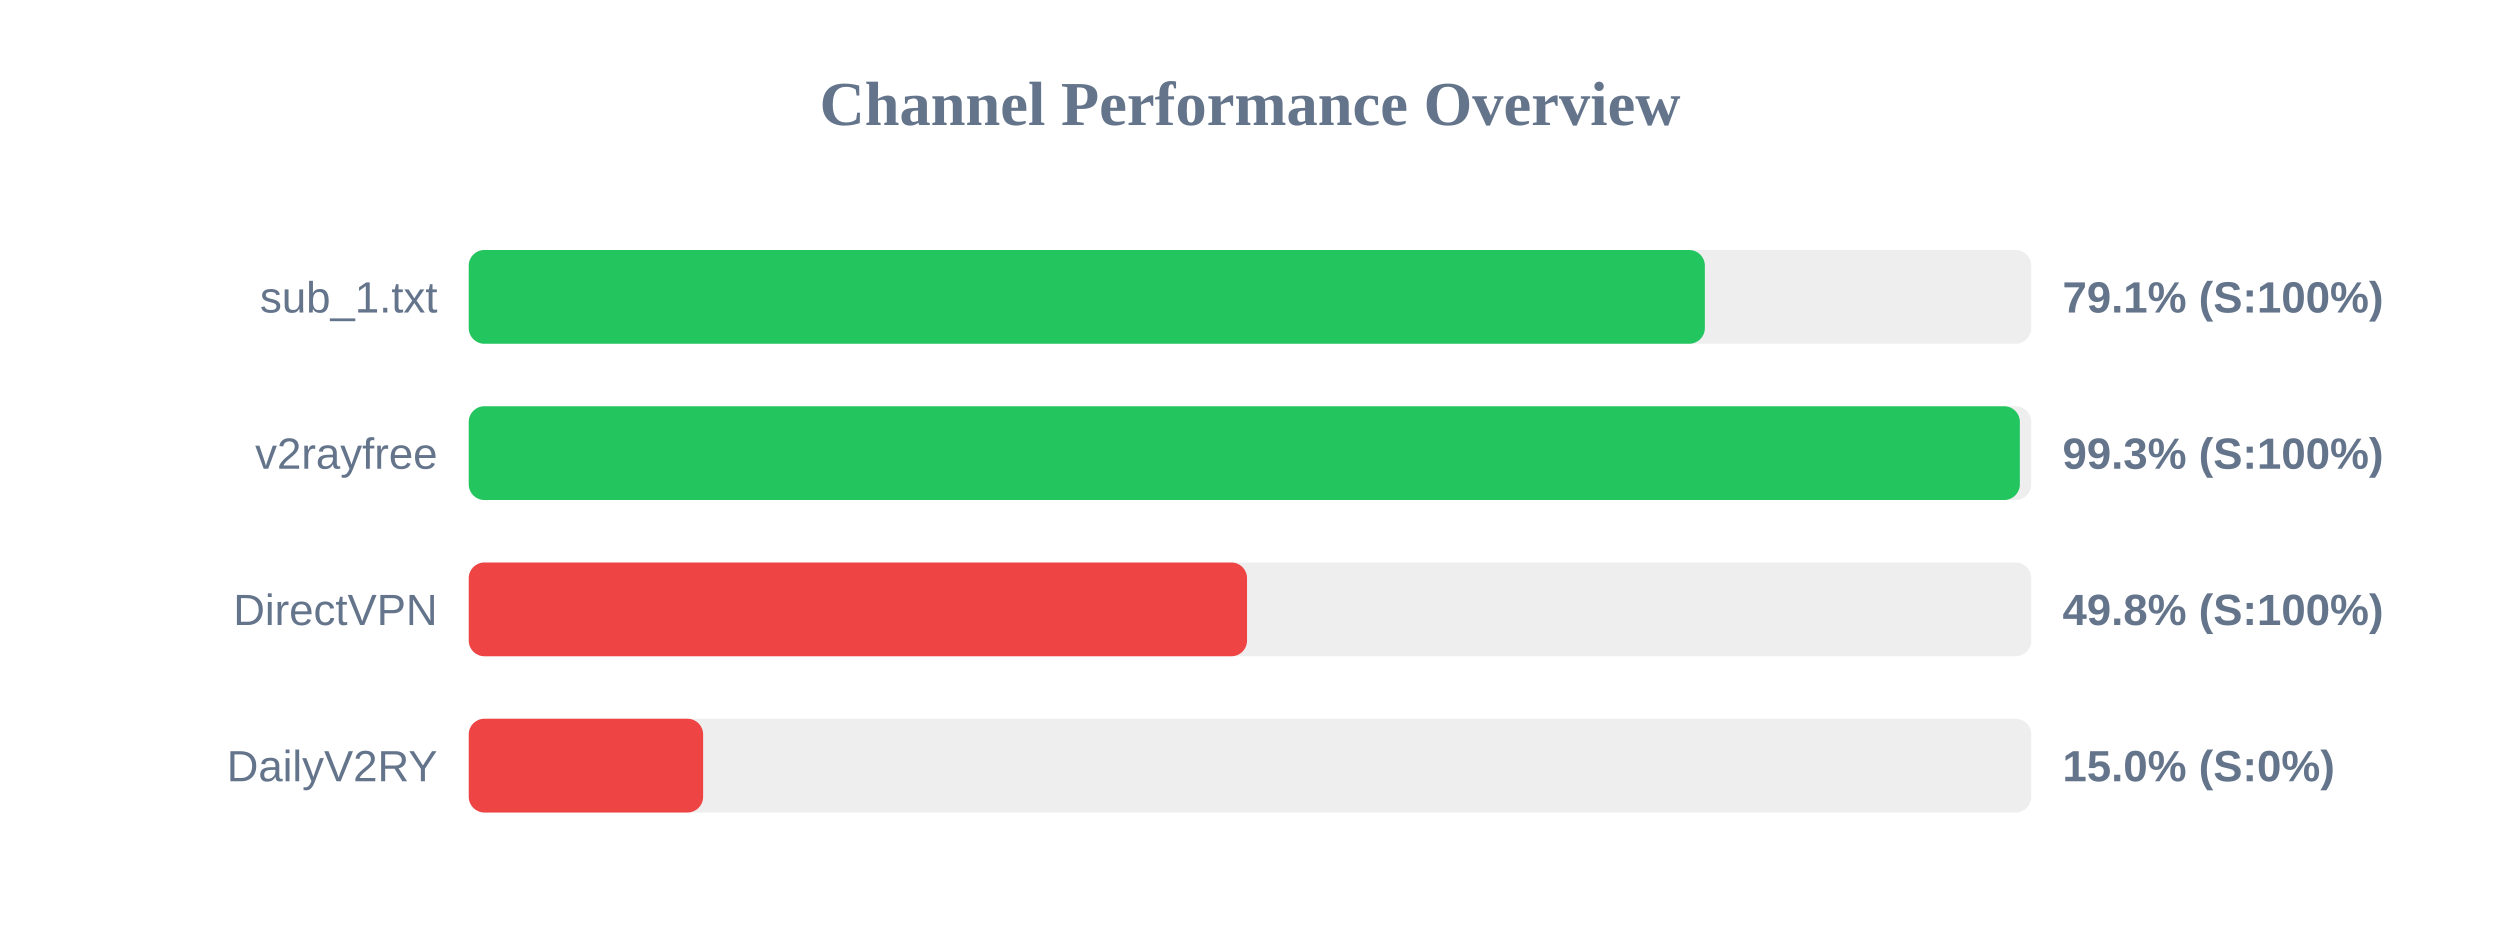
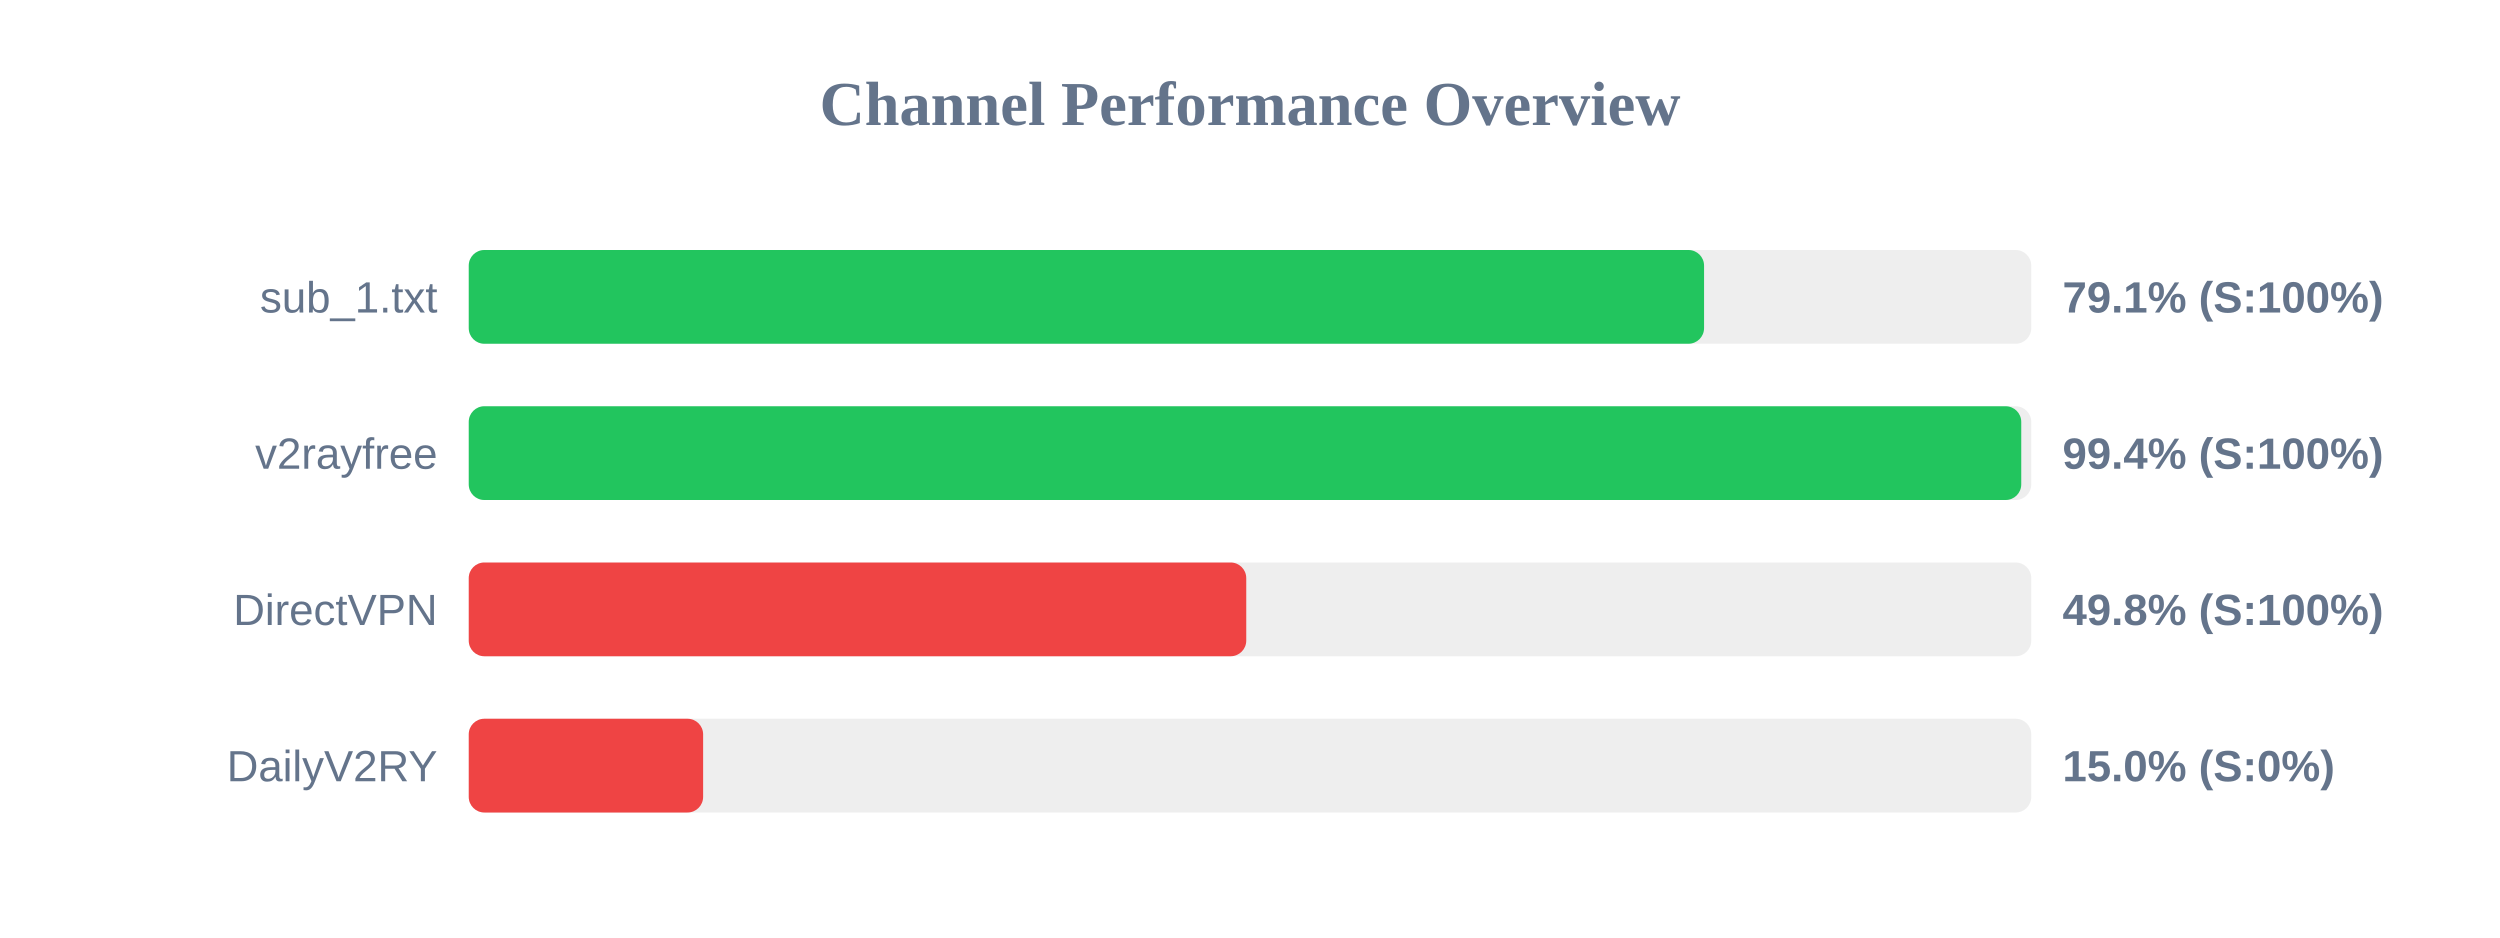
<svg xmlns="http://www.w3.org/2000/svg" width="800" height="300" version="1.1">
  <style>
        .row { font: 14px Arial; fill: #64748b; }
        .score { font: bold 14px Arial; fill: #64748b; }
    </style>
  <text x="400" y="40" text-anchor="middle" font-size="20px" font-weight="bold" fill="#64748b">Channel Performance Overview</text>
  <rect x="150" y="80" width="500" height="30" fill="#eee" rx="5" />
-   <rect x="150" y="80" width="395.55" height="30" fill="#22c55e" rx="5" />
+   <rect x="150" y="80" width="395.3" height="30" fill="#22c55e" rx="5" />
  <text x="140" y="100" text-anchor="end" class="row">sub_1.txt</text>
  <text x="660" y="100" text-anchor="start" class="score">79.1% (S:100%)</text>
  <rect x="150" y="130" width="500" height="30" fill="#eee" rx="5" />
-   <rect x="150" y="130" width="496.35" height="30" fill="#22c55e" rx="5" />
+   <rect x="150" y="130" width="496.8" height="30" fill="#22c55e" rx="5" />
  <text x="140" y="150" text-anchor="end" class="row">v2rayfree</text>
-   <text x="660" y="150" text-anchor="start" class="score">99.3% (S:100%)</text>
+   <text x="660" y="150" text-anchor="start" class="score">99.4% (S:100%)</text>
  <rect x="150" y="180" width="500" height="30" fill="#eee" rx="5" />
-   <rect x="150" y="180" width="249.05" height="30" fill="#ef4444" rx="5" />
+   <rect x="150" y="180" width="248.8" height="30" fill="#ef4444" rx="5" />
  <text x="140" y="200" text-anchor="end" class="row">DirectVPN</text>
  <text x="660" y="200" text-anchor="start" class="score">49.8% (S:100%)</text>
  <rect x="150" y="230" width="500" height="30" fill="#eee" rx="5" />
  <rect x="150" y="230" width="75.0" height="30" fill="#ef4444" rx="5" />
  <text x="140" y="250" text-anchor="end" class="row">DailyV2RY</text>
  <text x="660" y="250" text-anchor="start" class="score">15.0% (S:0%)</text>
</svg>
